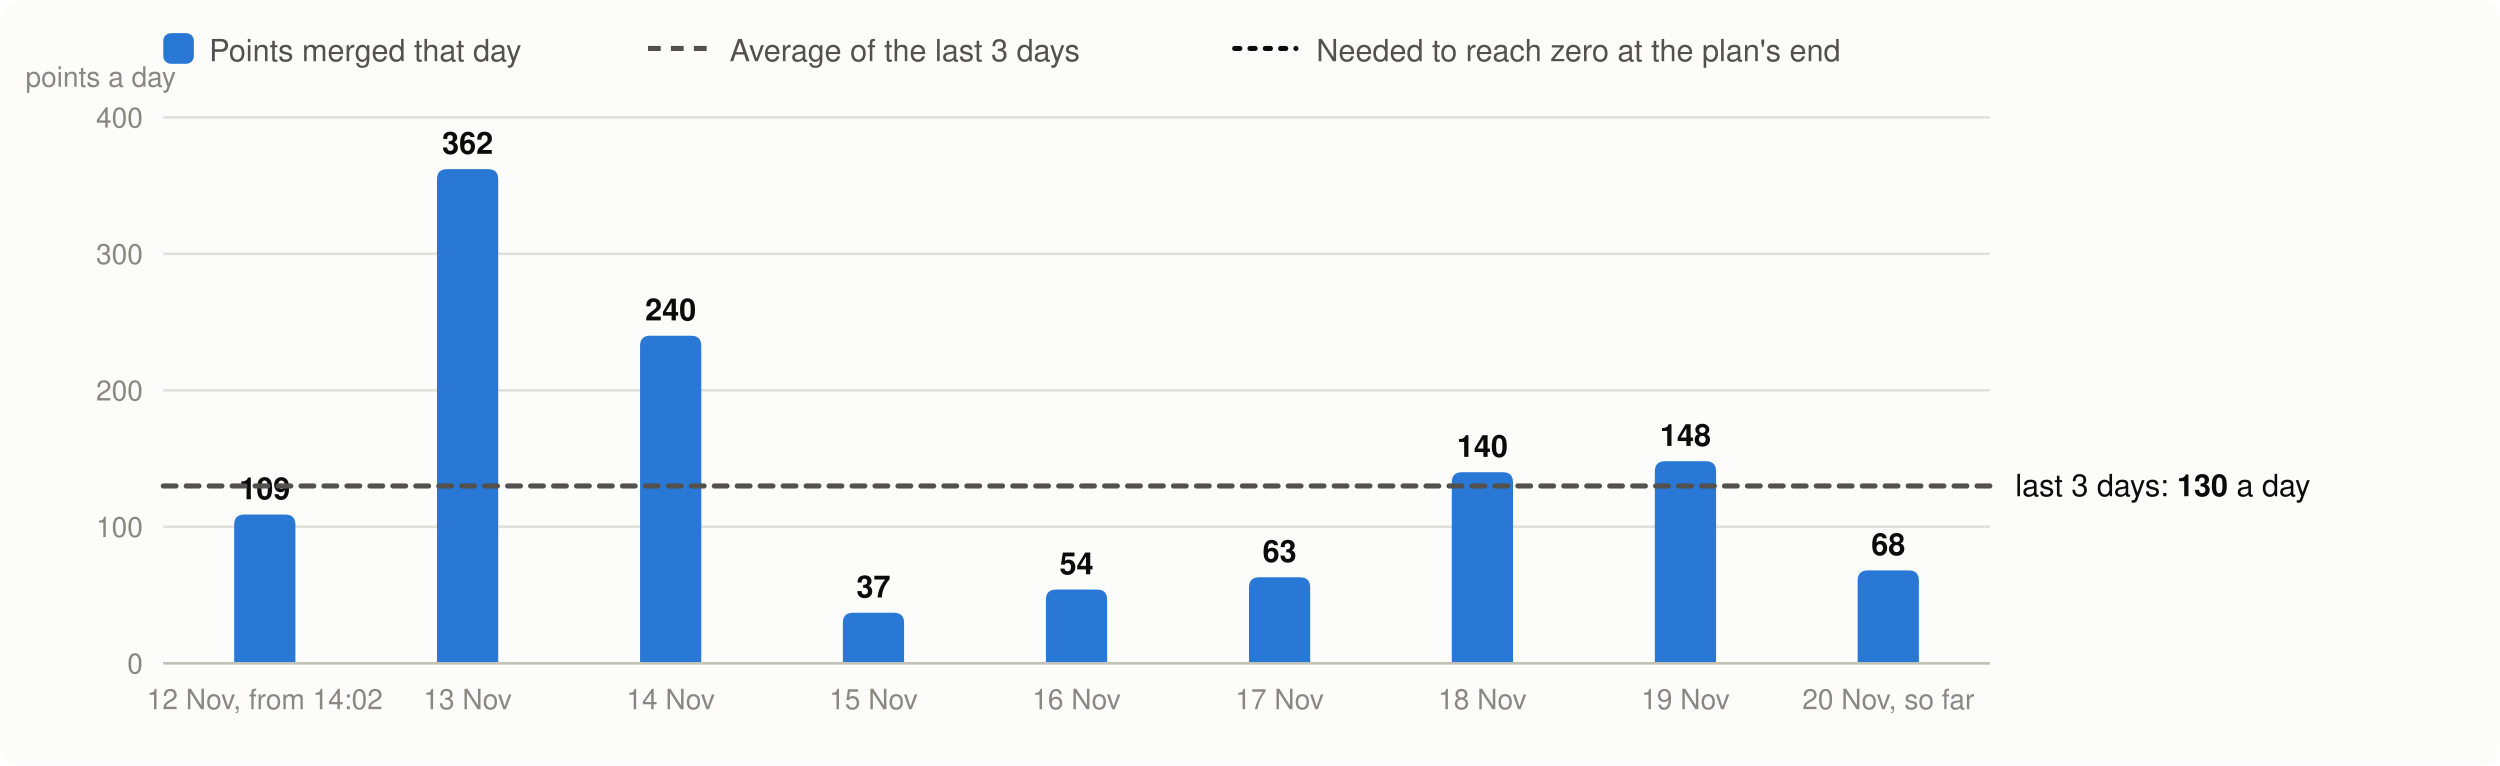
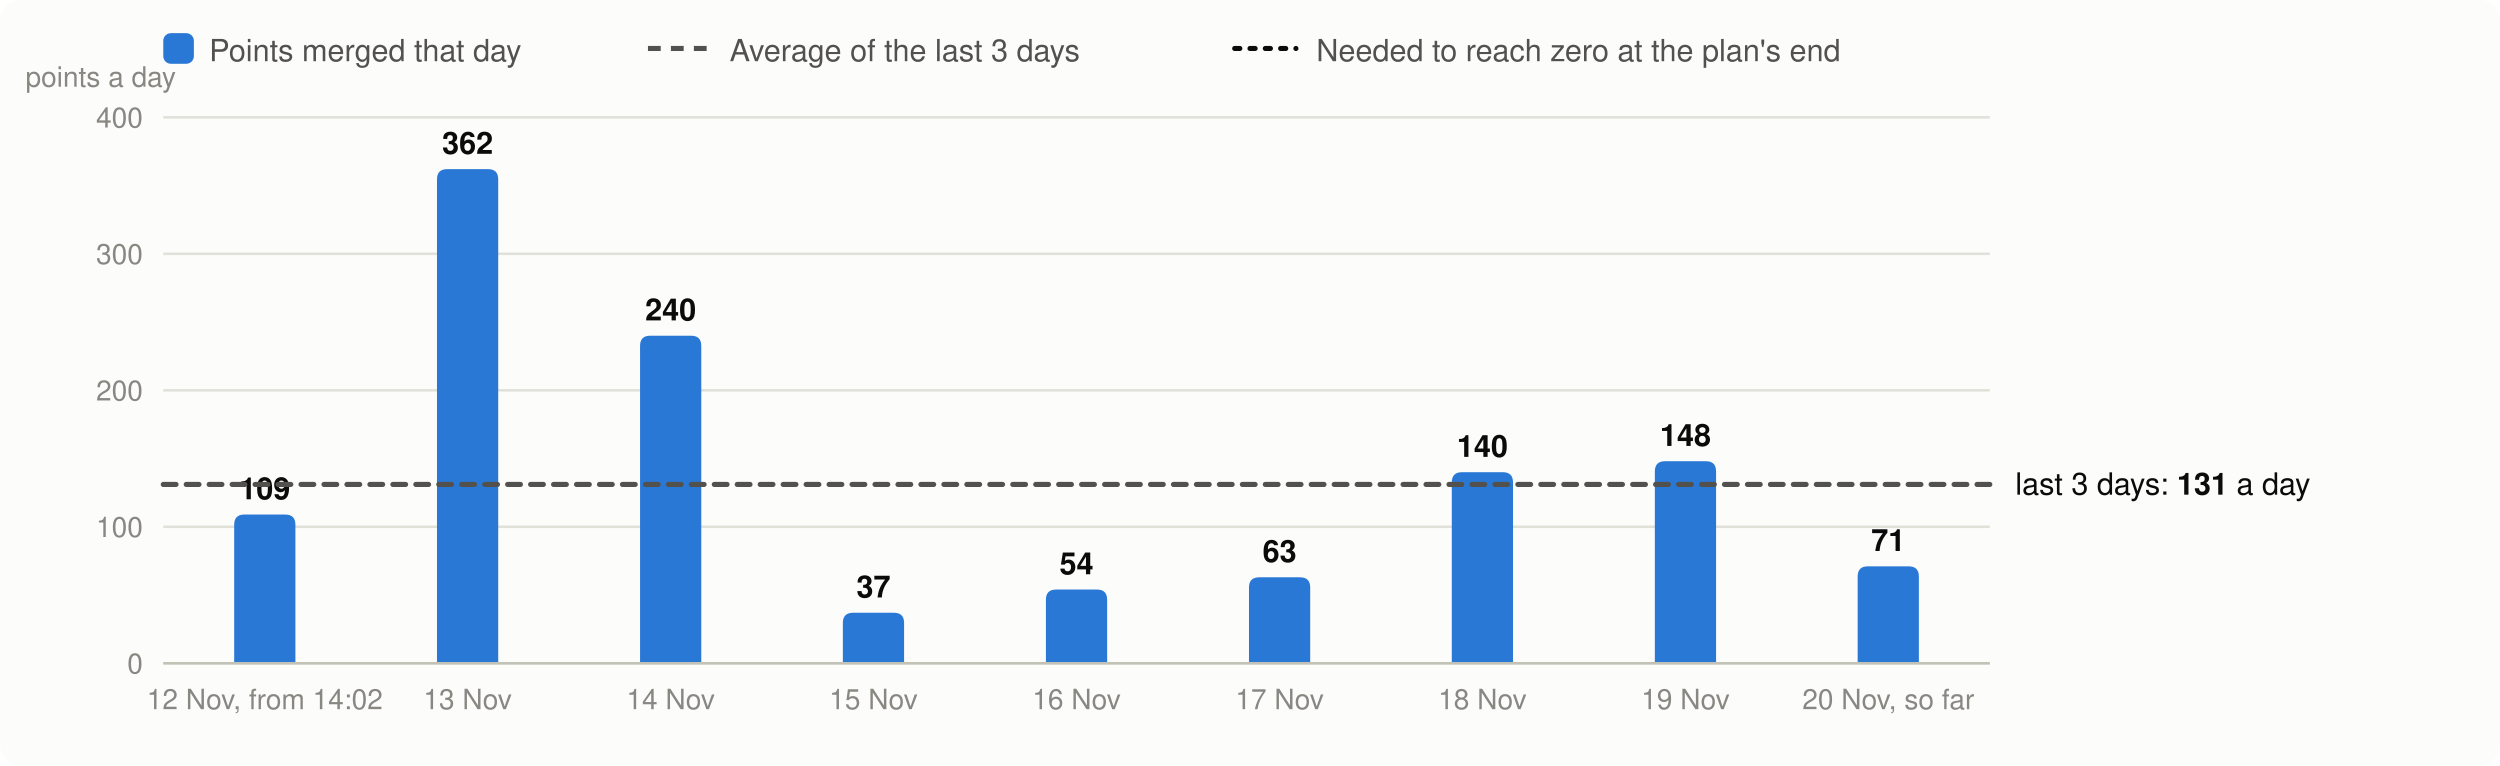
<svg xmlns="http://www.w3.org/2000/svg" viewBox="0 0 980 300" width="980" height="300" font-family="system-ui,-apple-system,Segoe UI,Helvetica,Arial,sans-serif" font-size="13" role="img" aria-label="Velocity: story points merged per day, the 3-day average and the velocity needed">
  <rect width="980" height="300" rx="8" fill="#fcfcfb" />
  <rect x="64" y="13" width="12" height="12" rx="3" fill="#2a78d6" />
  <text x="82" y="24" fill="#52514e" font-size="12">Points merged that day</text>
  <line x1="254" x2="278" y1="19" y2="19" stroke="#52514e" stroke-width="2" stroke-dasharray="5 4" />
  <text x="286" y="24" fill="#52514e" font-size="12">Average of the last 3 days</text>
  <line x1="484" x2="508" y1="19" y2="19" stroke="#0b0b0b" stroke-width="2" stroke-dasharray="2 4" stroke-linecap="round" />
  <text x="516" y="24" fill="#52514e" font-size="12">Needed to reach zero at the plan's end</text>
  <line x1="64" x2="780" y1="260.0" y2="260.0" stroke="#e1e0d9" />
  <text x="56" y="264.0" text-anchor="end" fill="#898781" font-size="11">0</text>
  <line x1="64" x2="780" y1="206.5" y2="206.5" stroke="#e1e0d9" />
  <text x="56" y="210.5" text-anchor="end" fill="#898781" font-size="11">100</text>
  <line x1="64" x2="780" y1="153.0" y2="153.0" stroke="#e1e0d9" />
  <text x="56" y="157.0" text-anchor="end" fill="#898781" font-size="11">200</text>
  <line x1="64" x2="780" y1="99.5" y2="99.5" stroke="#e1e0d9" />
  <text x="56" y="103.5" text-anchor="end" fill="#898781" font-size="11">300</text>
  <line x1="64" x2="780" y1="46.0" y2="46.0" stroke="#e1e0d9" />
  <text x="56" y="50.0" text-anchor="end" fill="#898781" font-size="11">400</text>
  <text x="10" y="34" fill="#898781" font-size="11">points a day</text>
  <path d="M91.8,260.0V205.7Q91.8,201.7 95.8,201.7H111.8Q115.8,201.7 115.8,205.7V260.0Z" fill="#2a78d6" />
  <text x="103.8" y="195.7" text-anchor="middle" fill="#0b0b0b" font-size="12" font-weight="600">109</text>
  <text x="103.8" y="278" text-anchor="middle" fill="#898781" font-size="11">12 Nov, from 14:02</text>
  <path d="M171.3,260.0V70.3Q171.3,66.3 175.3,66.3H191.3Q195.3,66.3 195.3,70.3V260.0Z" fill="#2a78d6" />
  <text x="183.3" y="60.3" text-anchor="middle" fill="#0b0b0b" font-size="12" font-weight="600">362</text>
  <text x="183.3" y="278" text-anchor="middle" fill="#898781" font-size="11">13 Nov</text>
  <path d="M250.9,260.0V135.6Q250.9,131.6 254.9,131.6H270.9Q274.9,131.6 274.9,135.6V260.0Z" fill="#2a78d6" />
  <text x="262.9" y="125.6" text-anchor="middle" fill="#0b0b0b" font-size="12" font-weight="600">240</text>
  <text x="262.9" y="278" text-anchor="middle" fill="#898781" font-size="11">14 Nov</text>
  <path d="M330.4,260.0V244.2Q330.4,240.2 334.4,240.2H350.4Q354.4,240.2 354.4,244.2V260.0Z" fill="#2a78d6" />
  <text x="342.4" y="234.2" text-anchor="middle" fill="#0b0b0b" font-size="12" font-weight="600">37</text>
  <text x="342.4" y="278" text-anchor="middle" fill="#898781" font-size="11">15 Nov</text>
  <path d="M410.0,260.0V235.1Q410.0,231.1 414.0,231.1H430.0Q434.0,231.1 434.0,235.1V260.0Z" fill="#2a78d6" />
  <text x="422.0" y="225.1" text-anchor="middle" fill="#0b0b0b" font-size="12" font-weight="600">54</text>
  <text x="422.0" y="278" text-anchor="middle" fill="#898781" font-size="11">16 Nov</text>
  <path d="M489.6,260.0V230.3Q489.6,226.3 493.6,226.3H509.6Q513.6,226.3 513.6,230.3V260.0Z" fill="#2a78d6" />
  <text x="501.6" y="220.3" text-anchor="middle" fill="#0b0b0b" font-size="12" font-weight="600">63</text>
  <text x="501.6" y="278" text-anchor="middle" fill="#898781" font-size="11">17 Nov</text>
  <path d="M569.1,260.0V189.1Q569.1,185.1 573.1,185.1H589.1Q593.1,185.1 593.1,189.1V260.0Z" fill="#2a78d6" />
  <text x="581.1" y="179.1" text-anchor="middle" fill="#0b0b0b" font-size="12" font-weight="600">140</text>
  <text x="581.1" y="278" text-anchor="middle" fill="#898781" font-size="11">18 Nov</text>
  <path d="M648.7,260.0V184.8Q648.7,180.8 652.7,180.8H668.7Q672.7,180.8 672.7,184.8V260.0Z" fill="#2a78d6" />
  <text x="660.7" y="174.8" text-anchor="middle" fill="#0b0b0b" font-size="12" font-weight="600">148</text>
  <text x="660.7" y="278" text-anchor="middle" fill="#898781" font-size="11">19 Nov</text>
-   <path d="M728.2,260.0V227.6Q728.2,223.6 732.2,223.6H748.2Q752.2,223.6 752.2,227.6V260.0Z" fill="#2a78d6" />
-   <text x="740.2" y="217.6" text-anchor="middle" fill="#0b0b0b" font-size="12" font-weight="600">68</text>
+   <path d="M728.2,260.0V226.0Q728.2,222.0 732.2,222.0H748.2Q752.2,222.0 752.2,226.0V260.0Z" fill="#2a78d6" />
+   <text x="740.2" y="216.0" text-anchor="middle" fill="#0b0b0b" font-size="12" font-weight="600">71</text>
  <text x="740.2" y="278" text-anchor="middle" fill="#898781" font-size="11">20 Nov, so far</text>
  <line x1="64" x2="780" y1="260.0" y2="260.0" stroke="#c3c2b7" />
-   <line x1="64" x2="780" y1="190.5" y2="190.5" stroke="#52514e" stroke-width="2" stroke-dasharray="5 4" stroke-linecap="round" />
-   <text x="790" y="194.5" fill="#0b0b0b" font-size="12">last 3 days: <tspan font-weight="600">130</tspan> a day</text>
+   <line x1="64" x2="780" y1="189.9" y2="189.9" stroke="#52514e" stroke-width="2" stroke-dasharray="5 4" stroke-linecap="round" />
+   <text x="790" y="193.9" fill="#0b0b0b" font-size="12">last 3 days: <tspan font-weight="600">131</tspan> a day</text>
</svg>
